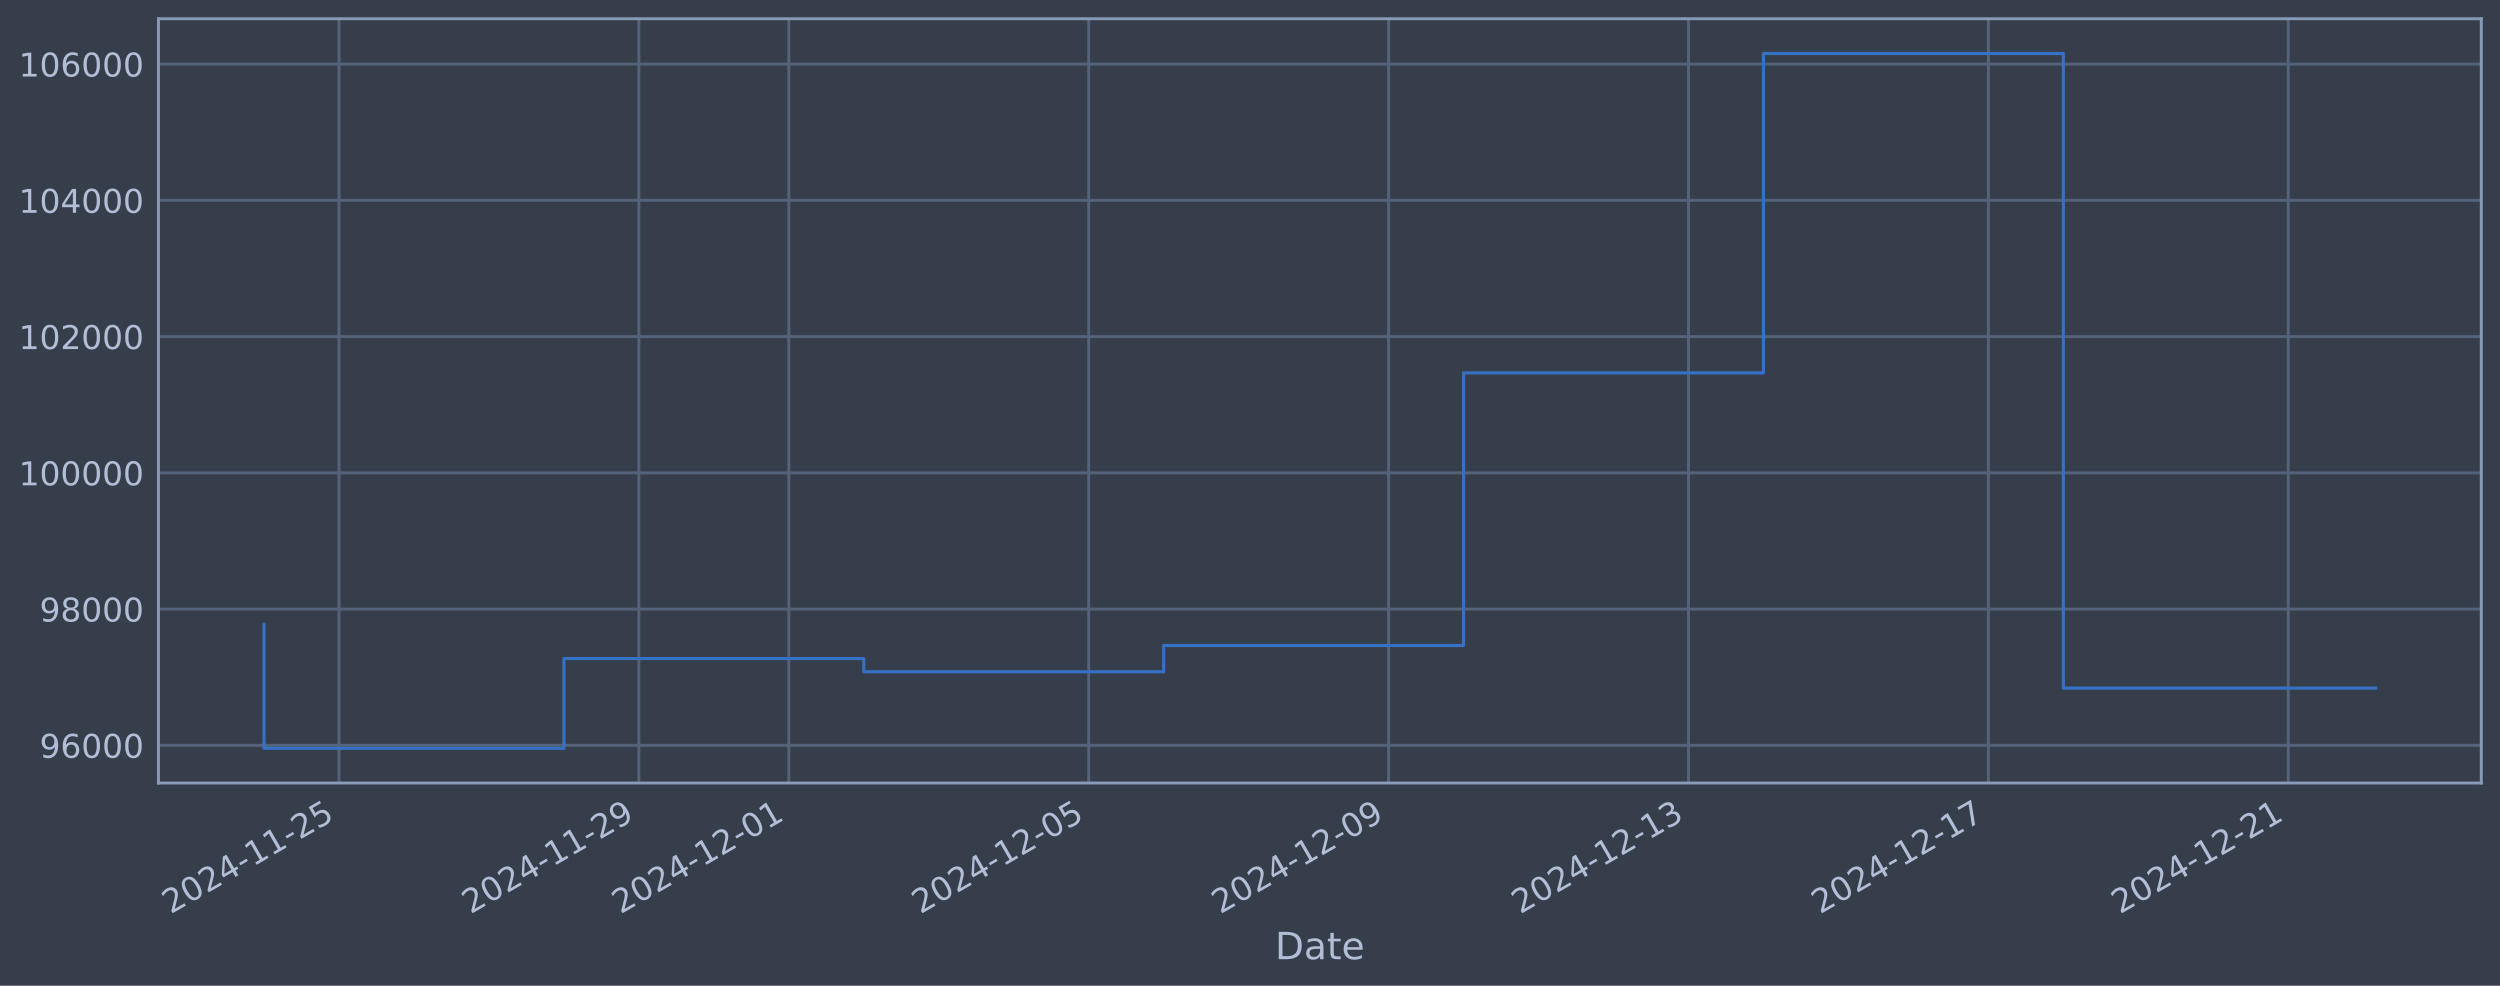
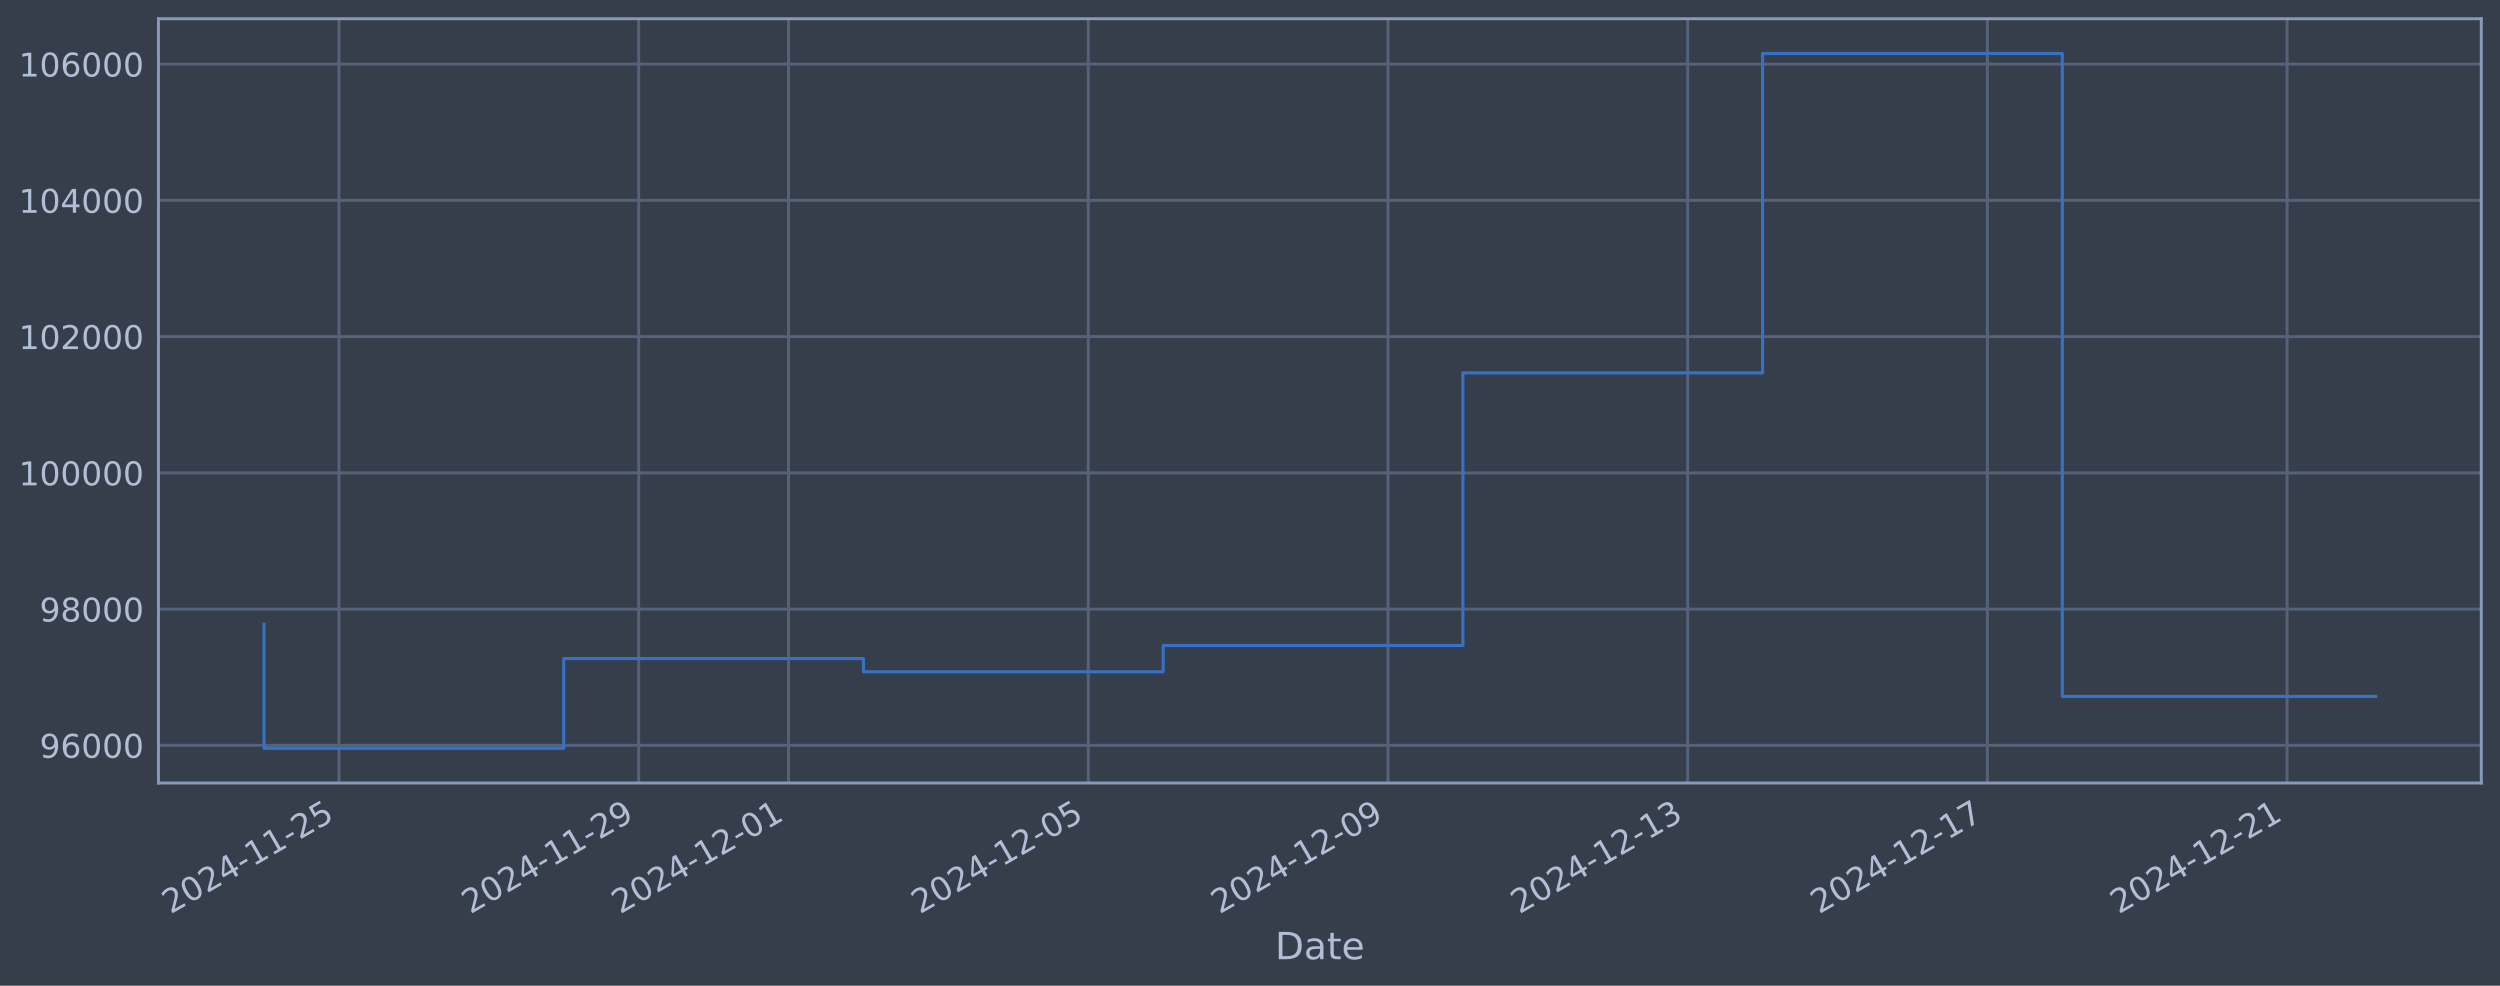
<svg xmlns="http://www.w3.org/2000/svg" xmlns:xlink="http://www.w3.org/1999/xlink" width="960.9pt" height="378.87pt" viewBox="0 0 960.9 378.87" version="1.1">
  <defs>
    <style type="text/css">*{stroke-linejoin: round; stroke-linecap: butt}</style>
  </defs>
  <g id="figure_1">
    <g id="patch_1">
      <path d="M 0 378.87  L 960.9 378.87  L 960.9 0  L 0 0  z " style="fill: #373e4b" />
    </g>
    <g id="axes_1">
      <g id="patch_2">
        <path d="M 60.901 300.96  L 953.701 300.96  L 953.701 7.2  L 60.901 7.2  z " style="fill: #373e4b" />
      </g>
      <g id="matplotlib.axis_1">
        <g id="xtick_1">
          <g id="line2d_1">
-             <path d="M 130.298 300.96  L 130.298 7.2  " clip-path="url(#p6affa68f78)" style="fill: none; stroke: #546379; stroke-width: 1.12; stroke-linecap: square" />
+             <path d="M 130.282 300.96  L 130.282 7.2  " clip-path="url(#p36a1a193ad)" style="fill: none; stroke: #546379; stroke-width: 1.12; stroke-linecap: square" />
          </g>
          <g id="line2d_2" />
          <g id="text_1">
-             <g style="fill: #b1bed6" transform="translate(65.57282 351.4642) rotate(-30) scale(0.126 -0.126)">
+             <g style="fill: #b1bed6" transform="translate(65.55629 351.4642) rotate(-30) scale(0.126 -0.126)">
              <defs>
                <path id="DejaVuSans-32" d="M 1228 531  L 3431 531  L 3431 0  L 469 0  L 469 531  Q 828 903 1448 1529  Q 2069 2156 2228 2338  Q 2531 2678 2651 2914  Q 2772 3150 2772 3378  Q 2772 3750 2511 3984  Q 2250 4219 1831 4219  Q 1534 4219 1204 4116  Q 875 4013 500 3803  L 500 4441  Q 881 4594 1212 4672  Q 1544 4750 1819 4750  Q 2544 4750 2975 4387  Q 3406 4025 3406 3419  Q 3406 3131 3298 2873  Q 3191 2616 2906 2266  Q 2828 2175 2409 1742  Q 1991 1309 1228 531  z " transform="scale(0.015625)" />
                <path id="DejaVuSans-30" d="M 2034 4250  Q 1547 4250 1301 3770  Q 1056 3291 1056 2328  Q 1056 1369 1301 889  Q 1547 409 2034 409  Q 2525 409 2770 889  Q 3016 1369 3016 2328  Q 3016 3291 2770 3770  Q 2525 4250 2034 4250  z M 2034 4750  Q 2819 4750 3233 4129  Q 3647 3509 3647 2328  Q 3647 1150 3233 529  Q 2819 -91 2034 -91  Q 1250 -91 836 529  Q 422 1150 422 2328  Q 422 3509 836 4129  Q 1250 4750 2034 4750  z " transform="scale(0.015625)" />
                <path id="DejaVuSans-34" d="M 2419 4116  L 825 1625  L 2419 1625  L 2419 4116  z M 2253 4666  L 3047 4666  L 3047 1625  L 3713 1625  L 3713 1100  L 3047 1100  L 3047 0  L 2419 0  L 2419 1100  L 313 1100  L 313 1709  L 2253 4666  z " transform="scale(0.015625)" />
                <path id="DejaVuSans-2d" d="M 313 2009  L 1997 2009  L 1997 1497  L 313 1497  L 313 2009  z " transform="scale(0.015625)" />
                <path id="DejaVuSans-31" d="M 794 531  L 1825 531  L 1825 4091  L 703 3866  L 703 4441  L 1819 4666  L 2450 4666  L 2450 531  L 3481 531  L 3481 0  L 794 0  L 794 531  z " transform="scale(0.015625)" />
                <path id="DejaVuSans-35" d="M 691 4666  L 3169 4666  L 3169 4134  L 1269 4134  L 1269 2991  Q 1406 3038 1543 3061  Q 1681 3084 1819 3084  Q 2600 3084 3056 2656  Q 3513 2228 3513 1497  Q 3513 744 3044 326  Q 2575 -91 1722 -91  Q 1428 -91 1123 -41  Q 819 9 494 109  L 494 744  Q 775 591 1075 516  Q 1375 441 1709 441  Q 2250 441 2565 725  Q 2881 1009 2881 1497  Q 2881 1984 2565 2268  Q 2250 2553 1709 2553  Q 1456 2553 1204 2497  Q 953 2441 691 2322  L 691 4666  z " transform="scale(0.015625)" />
              </defs>
              <use xlink:href="#DejaVuSans-32" />
              <use xlink:href="#DejaVuSans-30" transform="translate(63.62305 0)" />
              <use xlink:href="#DejaVuSans-32" transform="translate(127.2461 0)" />
              <use xlink:href="#DejaVuSans-34" transform="translate(190.8691 0)" />
              <use xlink:href="#DejaVuSans-2d" transform="translate(254.4922 0)" />
              <use xlink:href="#DejaVuSans-31" transform="translate(290.5762 0)" />
              <use xlink:href="#DejaVuSans-31" transform="translate(354.1992 0)" />
              <use xlink:href="#DejaVuSans-2d" transform="translate(417.8223 0)" />
              <use xlink:href="#DejaVuSans-32" transform="translate(453.9062 0)" />
              <use xlink:href="#DejaVuSans-35" transform="translate(517.5293 0)" />
            </g>
          </g>
        </g>
        <g id="xtick_2">
          <g id="line2d_3">
-             <path d="M 245.562 300.96  L 245.562 7.2  " clip-path="url(#p6affa68f78)" style="fill: none; stroke: #546379; stroke-width: 1.12; stroke-linecap: square" />
+             <path d="M 245.48 300.96  L 245.48 7.2  " clip-path="url(#p36a1a193ad)" style="fill: none; stroke: #546379; stroke-width: 1.12; stroke-linecap: square" />
          </g>
          <g id="line2d_4" />
          <g id="text_2">
-             <g style="fill: #b1bed6" transform="translate(180.8369 351.4642) rotate(-30) scale(0.126 -0.126)">
+             <g style="fill: #b1bed6" transform="translate(180.7542 351.4642) rotate(-30) scale(0.126 -0.126)">
              <defs>
                <path id="DejaVuSans-39" d="M 703 97  L 703 672  Q 941 559 1184 500  Q 1428 441 1663 441  Q 2288 441 2617 861  Q 2947 1281 2994 2138  Q 2813 1869 2534 1725  Q 2256 1581 1919 1581  Q 1219 1581 811 2004  Q 403 2428 403 3163  Q 403 3881 828 4315  Q 1253 4750 1959 4750  Q 2769 4750 3195 4129  Q 3622 3509 3622 2328  Q 3622 1225 3098 567  Q 2575 -91 1691 -91  Q 1453 -91 1209 -44  Q 966 3 703 97  z M 1959 2075  Q 2384 2075 2632 2365  Q 2881 2656 2881 3163  Q 2881 3666 2632 3958  Q 2384 4250 1959 4250  Q 1534 4250 1286 3958  Q 1038 3666 1038 3163  Q 1038 2656 1286 2365  Q 1534 2075 1959 2075  z " transform="scale(0.015625)" />
              </defs>
              <use xlink:href="#DejaVuSans-32" />
              <use xlink:href="#DejaVuSans-30" transform="translate(63.62305 0)" />
              <use xlink:href="#DejaVuSans-32" transform="translate(127.2461 0)" />
              <use xlink:href="#DejaVuSans-34" transform="translate(190.8691 0)" />
              <use xlink:href="#DejaVuSans-2d" transform="translate(254.4922 0)" />
              <use xlink:href="#DejaVuSans-31" transform="translate(290.5762 0)" />
              <use xlink:href="#DejaVuSans-31" transform="translate(354.1992 0)" />
              <use xlink:href="#DejaVuSans-2d" transform="translate(417.8223 0)" />
              <use xlink:href="#DejaVuSans-32" transform="translate(453.9062 0)" />
              <use xlink:href="#DejaVuSans-39" transform="translate(517.5293 0)" />
            </g>
          </g>
        </g>
        <g id="xtick_3">
          <g id="line2d_5">
-             <path d="M 303.194 300.96  L 303.194 7.2  " clip-path="url(#p6affa68f78)" style="fill: none; stroke: #546379; stroke-width: 1.12; stroke-linecap: square" />
+             <path d="M 303.079 300.96  L 303.079 7.2  " clip-path="url(#p36a1a193ad)" style="fill: none; stroke: #546379; stroke-width: 1.12; stroke-linecap: square" />
          </g>
          <g id="line2d_6" />
          <g id="text_3">
-             <g style="fill: #b1bed6" transform="translate(238.4689 351.4642) rotate(-30) scale(0.126 -0.126)">
+             <g style="fill: #b1bed6" transform="translate(238.3532 351.4642) rotate(-30) scale(0.126 -0.126)">
              <use xlink:href="#DejaVuSans-32" />
              <use xlink:href="#DejaVuSans-30" transform="translate(63.62305 0)" />
              <use xlink:href="#DejaVuSans-32" transform="translate(127.2461 0)" />
              <use xlink:href="#DejaVuSans-34" transform="translate(190.8691 0)" />
              <use xlink:href="#DejaVuSans-2d" transform="translate(254.4922 0)" />
              <use xlink:href="#DejaVuSans-31" transform="translate(290.5762 0)" />
              <use xlink:href="#DejaVuSans-32" transform="translate(354.1992 0)" />
              <use xlink:href="#DejaVuSans-2d" transform="translate(417.8223 0)" />
              <use xlink:href="#DejaVuSans-30" transform="translate(453.9062 0)" />
              <use xlink:href="#DejaVuSans-31" transform="translate(517.5293 0)" />
            </g>
          </g>
        </g>
        <g id="xtick_4">
          <g id="line2d_7">
-             <path d="M 418.458 300.96  L 418.458 7.2  " clip-path="url(#p6affa68f78)" style="fill: none; stroke: #546379; stroke-width: 1.12; stroke-linecap: square" />
+             <path d="M 418.277 300.96  L 418.277 7.2  " clip-path="url(#p36a1a193ad)" style="fill: none; stroke: #546379; stroke-width: 1.12; stroke-linecap: square" />
          </g>
          <g id="line2d_8" />
          <g id="text_4">
-             <g style="fill: #b1bed6" transform="translate(353.733 351.4642) rotate(-30) scale(0.126 -0.126)">
+             <g style="fill: #b1bed6" transform="translate(353.5511 351.4642) rotate(-30) scale(0.126 -0.126)">
              <use xlink:href="#DejaVuSans-32" />
              <use xlink:href="#DejaVuSans-30" transform="translate(63.62305 0)" />
              <use xlink:href="#DejaVuSans-32" transform="translate(127.2461 0)" />
              <use xlink:href="#DejaVuSans-34" transform="translate(190.8691 0)" />
              <use xlink:href="#DejaVuSans-2d" transform="translate(254.4922 0)" />
              <use xlink:href="#DejaVuSans-31" transform="translate(290.5762 0)" />
              <use xlink:href="#DejaVuSans-32" transform="translate(354.1992 0)" />
              <use xlink:href="#DejaVuSans-2d" transform="translate(417.8223 0)" />
              <use xlink:href="#DejaVuSans-30" transform="translate(453.9062 0)" />
              <use xlink:href="#DejaVuSans-35" transform="translate(517.5293 0)" />
            </g>
          </g>
        </g>
        <g id="xtick_5">
          <g id="line2d_9">
-             <path d="M 533.723 300.96  L 533.723 7.2  " clip-path="url(#p6affa68f78)" style="fill: none; stroke: #546379; stroke-width: 1.12; stroke-linecap: square" />
+             <path d="M 533.475 300.96  L 533.475 7.2  " clip-path="url(#p36a1a193ad)" style="fill: none; stroke: #546379; stroke-width: 1.12; stroke-linecap: square" />
          </g>
          <g id="line2d_10" />
          <g id="text_5">
-             <g style="fill: #b1bed6" transform="translate(468.997 351.4642) rotate(-30) scale(0.126 -0.126)">
+             <g style="fill: #b1bed6" transform="translate(468.749 351.4642) rotate(-30) scale(0.126 -0.126)">
              <use xlink:href="#DejaVuSans-32" />
              <use xlink:href="#DejaVuSans-30" transform="translate(63.62305 0)" />
              <use xlink:href="#DejaVuSans-32" transform="translate(127.2461 0)" />
              <use xlink:href="#DejaVuSans-34" transform="translate(190.8691 0)" />
              <use xlink:href="#DejaVuSans-2d" transform="translate(254.4922 0)" />
              <use xlink:href="#DejaVuSans-31" transform="translate(290.5762 0)" />
              <use xlink:href="#DejaVuSans-32" transform="translate(354.1992 0)" />
              <use xlink:href="#DejaVuSans-2d" transform="translate(417.8223 0)" />
              <use xlink:href="#DejaVuSans-30" transform="translate(453.9062 0)" />
              <use xlink:href="#DejaVuSans-39" transform="translate(517.5293 0)" />
            </g>
          </g>
        </g>
        <g id="xtick_6">
          <g id="line2d_11">
-             <path d="M 648.987 300.96  L 648.987 7.2  " clip-path="url(#p6affa68f78)" style="fill: none; stroke: #546379; stroke-width: 1.12; stroke-linecap: square" />
+             <path d="M 648.672 300.96  L 648.672 7.2  " clip-path="url(#p36a1a193ad)" style="fill: none; stroke: #546379; stroke-width: 1.12; stroke-linecap: square" />
          </g>
          <g id="line2d_12" />
          <g id="text_6">
-             <g style="fill: #b1bed6" transform="translate(584.2611 351.4642) rotate(-30) scale(0.126 -0.126)">
+             <g style="fill: #b1bed6" transform="translate(583.9469 351.4642) rotate(-30) scale(0.126 -0.126)">
              <defs>
                <path id="DejaVuSans-33" d="M 2597 2516  Q 3050 2419 3304 2112  Q 3559 1806 3559 1356  Q 3559 666 3084 287  Q 2609 -91 1734 -91  Q 1441 -91 1130 -33  Q 819 25 488 141  L 488 750  Q 750 597 1062 519  Q 1375 441 1716 441  Q 2309 441 2620 675  Q 2931 909 2931 1356  Q 2931 1769 2642 2001  Q 2353 2234 1838 2234  L 1294 2234  L 1294 2753  L 1863 2753  Q 2328 2753 2575 2939  Q 2822 3125 2822 3475  Q 2822 3834 2567 4026  Q 2313 4219 1838 4219  Q 1578 4219 1281 4162  Q 984 4106 628 3988  L 628 4550  Q 988 4650 1302 4700  Q 1616 4750 1894 4750  Q 2613 4750 3031 4423  Q 3450 4097 3450 3541  Q 3450 3153 3228 2886  Q 3006 2619 2597 2516  z " transform="scale(0.015625)" />
              </defs>
              <use xlink:href="#DejaVuSans-32" />
              <use xlink:href="#DejaVuSans-30" transform="translate(63.62305 0)" />
              <use xlink:href="#DejaVuSans-32" transform="translate(127.2461 0)" />
              <use xlink:href="#DejaVuSans-34" transform="translate(190.8691 0)" />
              <use xlink:href="#DejaVuSans-2d" transform="translate(254.4922 0)" />
              <use xlink:href="#DejaVuSans-31" transform="translate(290.5762 0)" />
              <use xlink:href="#DejaVuSans-32" transform="translate(354.1992 0)" />
              <use xlink:href="#DejaVuSans-2d" transform="translate(417.8223 0)" />
              <use xlink:href="#DejaVuSans-31" transform="translate(453.9062 0)" />
              <use xlink:href="#DejaVuSans-33" transform="translate(517.5293 0)" />
            </g>
          </g>
        </g>
        <g id="xtick_7">
          <g id="line2d_13">
-             <path d="M 764.251 300.96  L 764.251 7.2  " clip-path="url(#p6affa68f78)" style="fill: none; stroke: #546379; stroke-width: 1.12; stroke-linecap: square" />
+             <path d="M 763.87 300.96  L 763.87 7.2  " clip-path="url(#p36a1a193ad)" style="fill: none; stroke: #546379; stroke-width: 1.12; stroke-linecap: square" />
          </g>
          <g id="line2d_14" />
          <g id="text_7">
-             <g style="fill: #b1bed6" transform="translate(699.5251 351.4642) rotate(-30) scale(0.126 -0.126)">
+             <g style="fill: #b1bed6" transform="translate(699.1449 351.4642) rotate(-30) scale(0.126 -0.126)">
              <defs>
                <path id="DejaVuSans-37" d="M 525 4666  L 3525 4666  L 3525 4397  L 1831 0  L 1172 0  L 2766 4134  L 525 4134  L 525 4666  z " transform="scale(0.015625)" />
              </defs>
              <use xlink:href="#DejaVuSans-32" />
              <use xlink:href="#DejaVuSans-30" transform="translate(63.62305 0)" />
              <use xlink:href="#DejaVuSans-32" transform="translate(127.2461 0)" />
              <use xlink:href="#DejaVuSans-34" transform="translate(190.8691 0)" />
              <use xlink:href="#DejaVuSans-2d" transform="translate(254.4922 0)" />
              <use xlink:href="#DejaVuSans-31" transform="translate(290.5762 0)" />
              <use xlink:href="#DejaVuSans-32" transform="translate(354.1992 0)" />
              <use xlink:href="#DejaVuSans-2d" transform="translate(417.8223 0)" />
              <use xlink:href="#DejaVuSans-31" transform="translate(453.9062 0)" />
              <use xlink:href="#DejaVuSans-37" transform="translate(517.5293 0)" />
            </g>
          </g>
        </g>
        <g id="xtick_8">
          <g id="line2d_15">
-             <path d="M 879.515 300.96  L 879.515 7.2  " clip-path="url(#p6affa68f78)" style="fill: none; stroke: #546379; stroke-width: 1.12; stroke-linecap: square" />
+             <path d="M 879.068 300.96  L 879.068 7.2  " clip-path="url(#p36a1a193ad)" style="fill: none; stroke: #546379; stroke-width: 1.12; stroke-linecap: square" />
          </g>
          <g id="line2d_16" />
          <g id="text_8">
-             <g style="fill: #b1bed6" transform="translate(814.7892 351.4642) rotate(-30) scale(0.126 -0.126)">
+             <g style="fill: #b1bed6" transform="translate(814.3428 351.4642) rotate(-30) scale(0.126 -0.126)">
              <use xlink:href="#DejaVuSans-32" />
              <use xlink:href="#DejaVuSans-30" transform="translate(63.62305 0)" />
              <use xlink:href="#DejaVuSans-32" transform="translate(127.2461 0)" />
              <use xlink:href="#DejaVuSans-34" transform="translate(190.8691 0)" />
              <use xlink:href="#DejaVuSans-2d" transform="translate(254.4922 0)" />
              <use xlink:href="#DejaVuSans-31" transform="translate(290.5762 0)" />
              <use xlink:href="#DejaVuSans-32" transform="translate(354.1992 0)" />
              <use xlink:href="#DejaVuSans-2d" transform="translate(417.8223 0)" />
              <use xlink:href="#DejaVuSans-32" transform="translate(453.9062 0)" />
              <use xlink:href="#DejaVuSans-31" transform="translate(517.5293 0)" />
            </g>
          </g>
        </g>
        <g id="text_9">
          <g style="fill: #b1bed6" transform="translate(490.0914 368.6753) scale(0.144 -0.144)">
            <defs>
              <path id="DejaVuSans-44" d="M 1259 4147  L 1259 519  L 2022 519  Q 2988 519 3436 956  Q 3884 1394 3884 2338  Q 3884 3275 3436 3711  Q 2988 4147 2022 4147  L 1259 4147  z M 628 4666  L 1925 4666  Q 3281 4666 3915 4102  Q 4550 3538 4550 2338  Q 4550 1131 3912 565  Q 3275 0 1925 0  L 628 0  L 628 4666  z " transform="scale(0.015625)" />
              <path id="DejaVuSans-61" d="M 2194 1759  Q 1497 1759 1228 1600  Q 959 1441 959 1056  Q 959 750 1161 570  Q 1363 391 1709 391  Q 2188 391 2477 730  Q 2766 1069 2766 1631  L 2766 1759  L 2194 1759  z M 3341 1997  L 3341 0  L 2766 0  L 2766 531  Q 2569 213 2275 61  Q 1981 -91 1556 -91  Q 1019 -91 701 211  Q 384 513 384 1019  Q 384 1609 779 1909  Q 1175 2209 1959 2209  L 2766 2209  L 2766 2266  Q 2766 2663 2505 2880  Q 2244 3097 1772 3097  Q 1472 3097 1187 3025  Q 903 2953 641 2809  L 641 3341  Q 956 3463 1253 3523  Q 1550 3584 1831 3584  Q 2591 3584 2966 3190  Q 3341 2797 3341 1997  z " transform="scale(0.015625)" />
              <path id="DejaVuSans-74" d="M 1172 4494  L 1172 3500  L 2356 3500  L 2356 3053  L 1172 3053  L 1172 1153  Q 1172 725 1289 603  Q 1406 481 1766 481  L 2356 481  L 2356 0  L 1766 0  Q 1100 0 847 248  Q 594 497 594 1153  L 594 3053  L 172 3053  L 172 3500  L 594 3500  L 594 4494  L 1172 4494  z " transform="scale(0.015625)" />
              <path id="DejaVuSans-65" d="M 3597 1894  L 3597 1613  L 953 1613  Q 991 1019 1311 708  Q 1631 397 2203 397  Q 2534 397 2845 478  Q 3156 559 3463 722  L 3463 178  Q 3153 47 2828 -22  Q 2503 -91 2169 -91  Q 1331 -91 842 396  Q 353 884 353 1716  Q 353 2575 817 3079  Q 1281 3584 2069 3584  Q 2775 3584 3186 3129  Q 3597 2675 3597 1894  z M 3022 2063  Q 3016 2534 2758 2815  Q 2500 3097 2075 3097  Q 1594 3097 1305 2825  Q 1016 2553 972 2059  L 3022 2063  z " transform="scale(0.015625)" />
            </defs>
            <use xlink:href="#DejaVuSans-44" />
            <use xlink:href="#DejaVuSans-61" transform="translate(77.00195 0)" />
            <use xlink:href="#DejaVuSans-74" transform="translate(138.2812 0)" />
            <use xlink:href="#DejaVuSans-65" transform="translate(177.4902 0)" />
          </g>
        </g>
      </g>
      <g id="matplotlib.axis_2">
        <g id="ytick_1">
          <g id="line2d_17">
-             <path d="M 60.901 286.481  L 953.701 286.481  " clip-path="url(#p6affa68f78)" style="fill: none; stroke: #546379; stroke-width: 1.12; stroke-linecap: square" />
+             <path d="M 60.901 286.481  L 953.701 286.481  " clip-path="url(#p36a1a193ad)" style="fill: none; stroke: #546379; stroke-width: 1.12; stroke-linecap: square" />
          </g>
          <g id="line2d_18" />
          <g id="text_10">
            <g style="fill: #b1bed6" transform="translate(15.21675 291.2681) scale(0.126 -0.126)">
              <defs>
                <path id="DejaVuSans-36" d="M 2113 2584  Q 1688 2584 1439 2293  Q 1191 2003 1191 1497  Q 1191 994 1439 701  Q 1688 409 2113 409  Q 2538 409 2786 701  Q 3034 994 3034 1497  Q 3034 2003 2786 2293  Q 2538 2584 2113 2584  z M 3366 4563  L 3366 3988  Q 3128 4100 2886 4159  Q 2644 4219 2406 4219  Q 1781 4219 1451 3797  Q 1122 3375 1075 2522  Q 1259 2794 1537 2939  Q 1816 3084 2150 3084  Q 2853 3084 3261 2657  Q 3669 2231 3669 1497  Q 3669 778 3244 343  Q 2819 -91 2113 -91  Q 1303 -91 875 529  Q 447 1150 447 2328  Q 447 3434 972 4092  Q 1497 4750 2381 4750  Q 2619 4750 2861 4703  Q 3103 4656 3366 4563  z " transform="scale(0.015625)" />
              </defs>
              <use xlink:href="#DejaVuSans-39" />
              <use xlink:href="#DejaVuSans-36" transform="translate(63.62305 0)" />
              <use xlink:href="#DejaVuSans-30" transform="translate(127.2461 0)" />
              <use xlink:href="#DejaVuSans-30" transform="translate(190.8691 0)" />
              <use xlink:href="#DejaVuSans-30" transform="translate(254.4922 0)" />
            </g>
          </g>
        </g>
        <g id="ytick_2">
          <g id="line2d_19">
-             <path d="M 60.901 234.112  L 953.701 234.112  " clip-path="url(#p6affa68f78)" style="fill: none; stroke: #546379; stroke-width: 1.12; stroke-linecap: square" />
+             <path d="M 60.901 234.112  L 953.701 234.112  " clip-path="url(#p36a1a193ad)" style="fill: none; stroke: #546379; stroke-width: 1.12; stroke-linecap: square" />
          </g>
          <g id="line2d_20" />
          <g id="text_11">
            <g style="fill: #b1bed6" transform="translate(15.21675 238.8994) scale(0.126 -0.126)">
              <defs>
                <path id="DejaVuSans-38" d="M 2034 2216  Q 1584 2216 1326 1975  Q 1069 1734 1069 1313  Q 1069 891 1326 650  Q 1584 409 2034 409  Q 2484 409 2743 651  Q 3003 894 3003 1313  Q 3003 1734 2745 1975  Q 2488 2216 2034 2216  z M 1403 2484  Q 997 2584 770 2862  Q 544 3141 544 3541  Q 544 4100 942 4425  Q 1341 4750 2034 4750  Q 2731 4750 3128 4425  Q 3525 4100 3525 3541  Q 3525 3141 3298 2862  Q 3072 2584 2669 2484  Q 3125 2378 3379 2068  Q 3634 1759 3634 1313  Q 3634 634 3220 271  Q 2806 -91 2034 -91  Q 1263 -91 848 271  Q 434 634 434 1313  Q 434 1759 690 2068  Q 947 2378 1403 2484  z M 1172 3481  Q 1172 3119 1398 2916  Q 1625 2713 2034 2713  Q 2441 2713 2670 2916  Q 2900 3119 2900 3481  Q 2900 3844 2670 4047  Q 2441 4250 2034 4250  Q 1625 4250 1398 4047  Q 1172 3844 1172 3481  z " transform="scale(0.015625)" />
              </defs>
              <use xlink:href="#DejaVuSans-39" />
              <use xlink:href="#DejaVuSans-38" transform="translate(63.62305 0)" />
              <use xlink:href="#DejaVuSans-30" transform="translate(127.2461 0)" />
              <use xlink:href="#DejaVuSans-30" transform="translate(190.8691 0)" />
              <use xlink:href="#DejaVuSans-30" transform="translate(254.4922 0)" />
            </g>
          </g>
        </g>
        <g id="ytick_3">
          <g id="line2d_21">
-             <path d="M 60.901 181.744  L 953.701 181.744  " clip-path="url(#p6affa68f78)" style="fill: none; stroke: #546379; stroke-width: 1.12; stroke-linecap: square" />
+             <path d="M 60.901 181.744  L 953.701 181.744  " clip-path="url(#p36a1a193ad)" style="fill: none; stroke: #546379; stroke-width: 1.12; stroke-linecap: square" />
          </g>
          <g id="line2d_22" />
          <g id="text_12">
            <g style="fill: #b1bed6" transform="translate(7.2 186.5308) scale(0.126 -0.126)">
              <use xlink:href="#DejaVuSans-31" />
              <use xlink:href="#DejaVuSans-30" transform="translate(63.62305 0)" />
              <use xlink:href="#DejaVuSans-30" transform="translate(127.2461 0)" />
              <use xlink:href="#DejaVuSans-30" transform="translate(190.8691 0)" />
              <use xlink:href="#DejaVuSans-30" transform="translate(254.4922 0)" />
              <use xlink:href="#DejaVuSans-30" transform="translate(318.1152 0)" />
            </g>
          </g>
        </g>
        <g id="ytick_4">
          <g id="line2d_23">
-             <path d="M 60.901 129.375  L 953.701 129.375  " clip-path="url(#p6affa68f78)" style="fill: none; stroke: #546379; stroke-width: 1.12; stroke-linecap: square" />
+             <path d="M 60.901 129.375  L 953.701 129.375  " clip-path="url(#p36a1a193ad)" style="fill: none; stroke: #546379; stroke-width: 1.12; stroke-linecap: square" />
          </g>
          <g id="line2d_24" />
          <g id="text_13">
            <g style="fill: #b1bed6" transform="translate(7.2 134.1621) scale(0.126 -0.126)">
              <use xlink:href="#DejaVuSans-31" />
              <use xlink:href="#DejaVuSans-30" transform="translate(63.62305 0)" />
              <use xlink:href="#DejaVuSans-32" transform="translate(127.2461 0)" />
              <use xlink:href="#DejaVuSans-30" transform="translate(190.8691 0)" />
              <use xlink:href="#DejaVuSans-30" transform="translate(254.4922 0)" />
              <use xlink:href="#DejaVuSans-30" transform="translate(318.1152 0)" />
            </g>
          </g>
        </g>
        <g id="ytick_5">
          <g id="line2d_25">
-             <path d="M 60.901 77.006  L 953.701 77.006  " clip-path="url(#p6affa68f78)" style="fill: none; stroke: #546379; stroke-width: 1.12; stroke-linecap: square" />
+             <path d="M 60.901 77.006  L 953.701 77.006  " clip-path="url(#p36a1a193ad)" style="fill: none; stroke: #546379; stroke-width: 1.12; stroke-linecap: square" />
          </g>
          <g id="line2d_26" />
          <g id="text_14">
            <g style="fill: #b1bed6" transform="translate(7.2 81.79343) scale(0.126 -0.126)">
              <use xlink:href="#DejaVuSans-31" />
              <use xlink:href="#DejaVuSans-30" transform="translate(63.62305 0)" />
              <use xlink:href="#DejaVuSans-34" transform="translate(127.2461 0)" />
              <use xlink:href="#DejaVuSans-30" transform="translate(190.8691 0)" />
              <use xlink:href="#DejaVuSans-30" transform="translate(254.4922 0)" />
              <use xlink:href="#DejaVuSans-30" transform="translate(318.1152 0)" />
            </g>
          </g>
        </g>
        <g id="ytick_6">
          <g id="line2d_27">
-             <path d="M 60.901 24.638  L 953.701 24.638  " clip-path="url(#p6affa68f78)" style="fill: none; stroke: #546379; stroke-width: 1.12; stroke-linecap: square" />
+             <path d="M 60.901 24.638  L 953.701 24.638  " clip-path="url(#p36a1a193ad)" style="fill: none; stroke: #546379; stroke-width: 1.12; stroke-linecap: square" />
          </g>
          <g id="line2d_28" />
          <g id="text_15">
            <g style="fill: #b1bed6" transform="translate(7.2 29.42476) scale(0.126 -0.126)">
              <use xlink:href="#DejaVuSans-31" />
              <use xlink:href="#DejaVuSans-30" transform="translate(63.62305 0)" />
              <use xlink:href="#DejaVuSans-36" transform="translate(127.2461 0)" />
              <use xlink:href="#DejaVuSans-30" transform="translate(190.8691 0)" />
              <use xlink:href="#DejaVuSans-30" transform="translate(254.4922 0)" />
              <use xlink:href="#DejaVuSans-30" transform="translate(318.1152 0)" />
            </g>
          </g>
        </g>
      </g>
      <g id="line2d_29">
-         <path d="M 101.482 239.953  L 101.482 287.607  L 216.746 287.607  L 216.746 253.132  L 332.01 253.132  L 332.01 258.214  L 447.274 258.214  L 447.274 248.107  L 562.539 248.107  L 562.539 143.317  L 677.803 143.317  L 677.803 20.553  L 793.067 20.553  L 793.067 264.479  L 913.119 264.479  " clip-path="url(#p6affa68f78)" style="fill: none; stroke: #3572c6; stroke-width: 1.2; stroke-linecap: square" />
+         <path d="M 101.482 239.953  L 101.482 287.607  L 216.68 287.607  L 216.68 253.132  L 331.878 253.132  L 331.878 258.214  L 447.076 258.214  L 447.076 248.107  L 562.274 248.107  L 562.274 143.317  L 677.472 143.317  L 677.472 20.553  L 792.67 20.553  L 792.67 267.691  L 913.119 267.691  " clip-path="url(#p36a1a193ad)" style="fill: none; stroke: #3572c6; stroke-width: 1.2; stroke-linecap: square" />
      </g>
      <g id="patch_3">
        <path d="M 60.901 300.96  L 60.901 7.2  " style="fill: none; stroke: #899ab8; stroke-width: 1.12; stroke-linejoin: miter; stroke-linecap: square" />
      </g>
      <g id="patch_4">
        <path d="M 953.701 300.96  L 953.701 7.2  " style="fill: none; stroke: #899ab8; stroke-width: 1.12; stroke-linejoin: miter; stroke-linecap: square" />
      </g>
      <g id="patch_5">
        <path d="M 60.901 300.96  L 953.701 300.96  " style="fill: none; stroke: #899ab8; stroke-width: 1.12; stroke-linejoin: miter; stroke-linecap: square" />
      </g>
      <g id="patch_6">
        <path d="M 60.901 7.2  L 953.701 7.2  " style="fill: none; stroke: #899ab8; stroke-width: 1.12; stroke-linejoin: miter; stroke-linecap: square" />
      </g>
    </g>
  </g>
  <defs>
-     <clipPath id="p6affa68f78">
+     <clipPath id="p36a1a193ad">
      <rect x="60.901" y="7.2" width="892.8" height="293.76" />
    </clipPath>
  </defs>
</svg>
